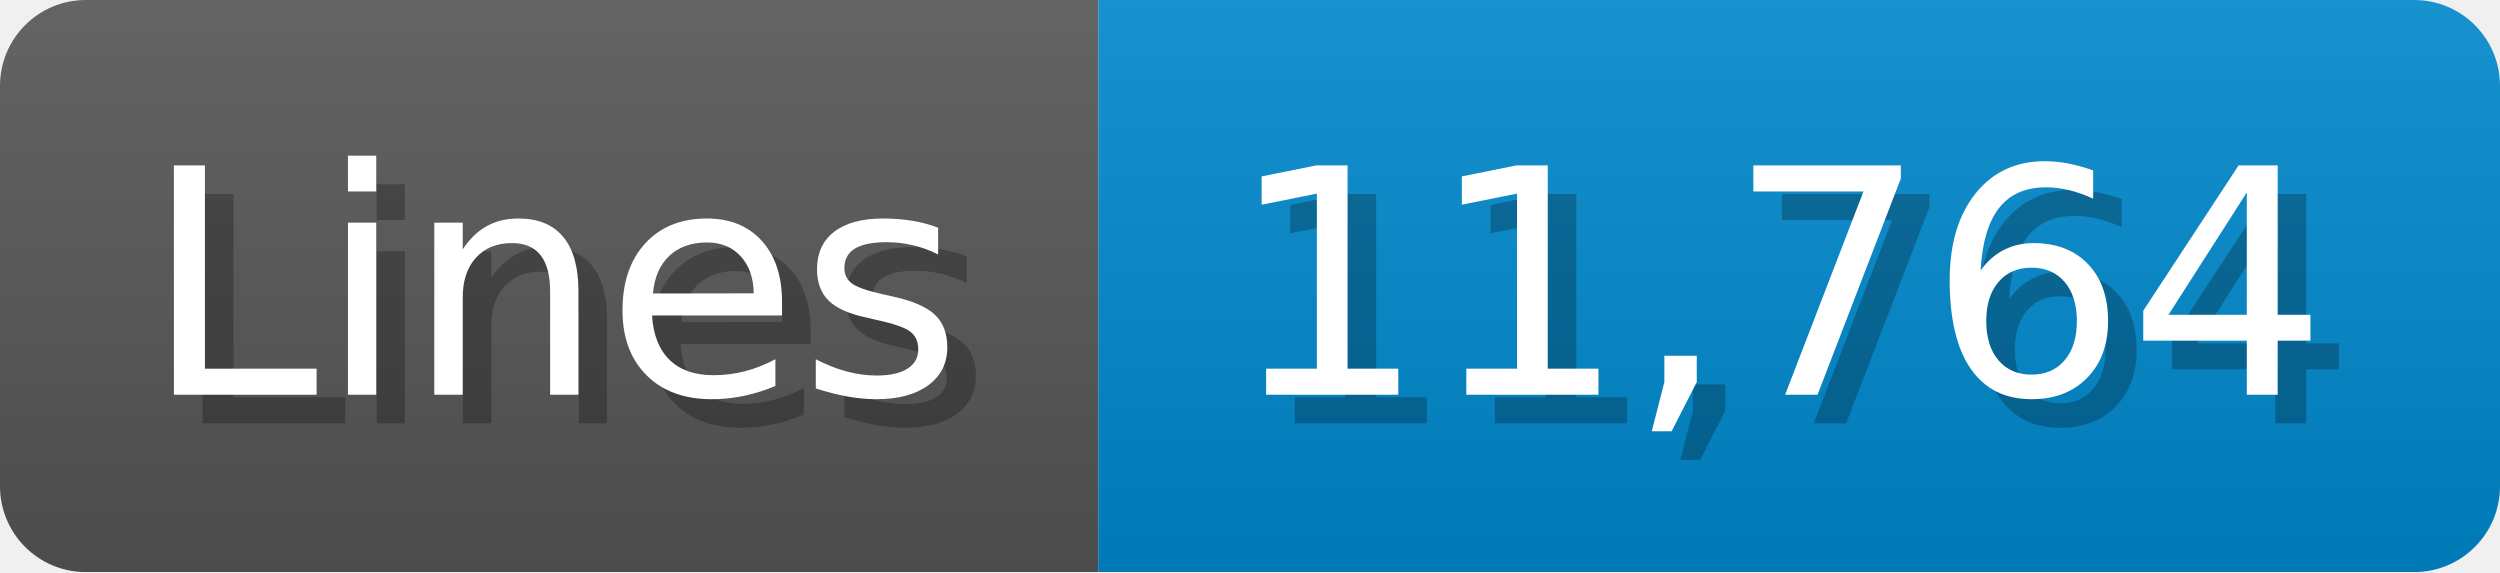
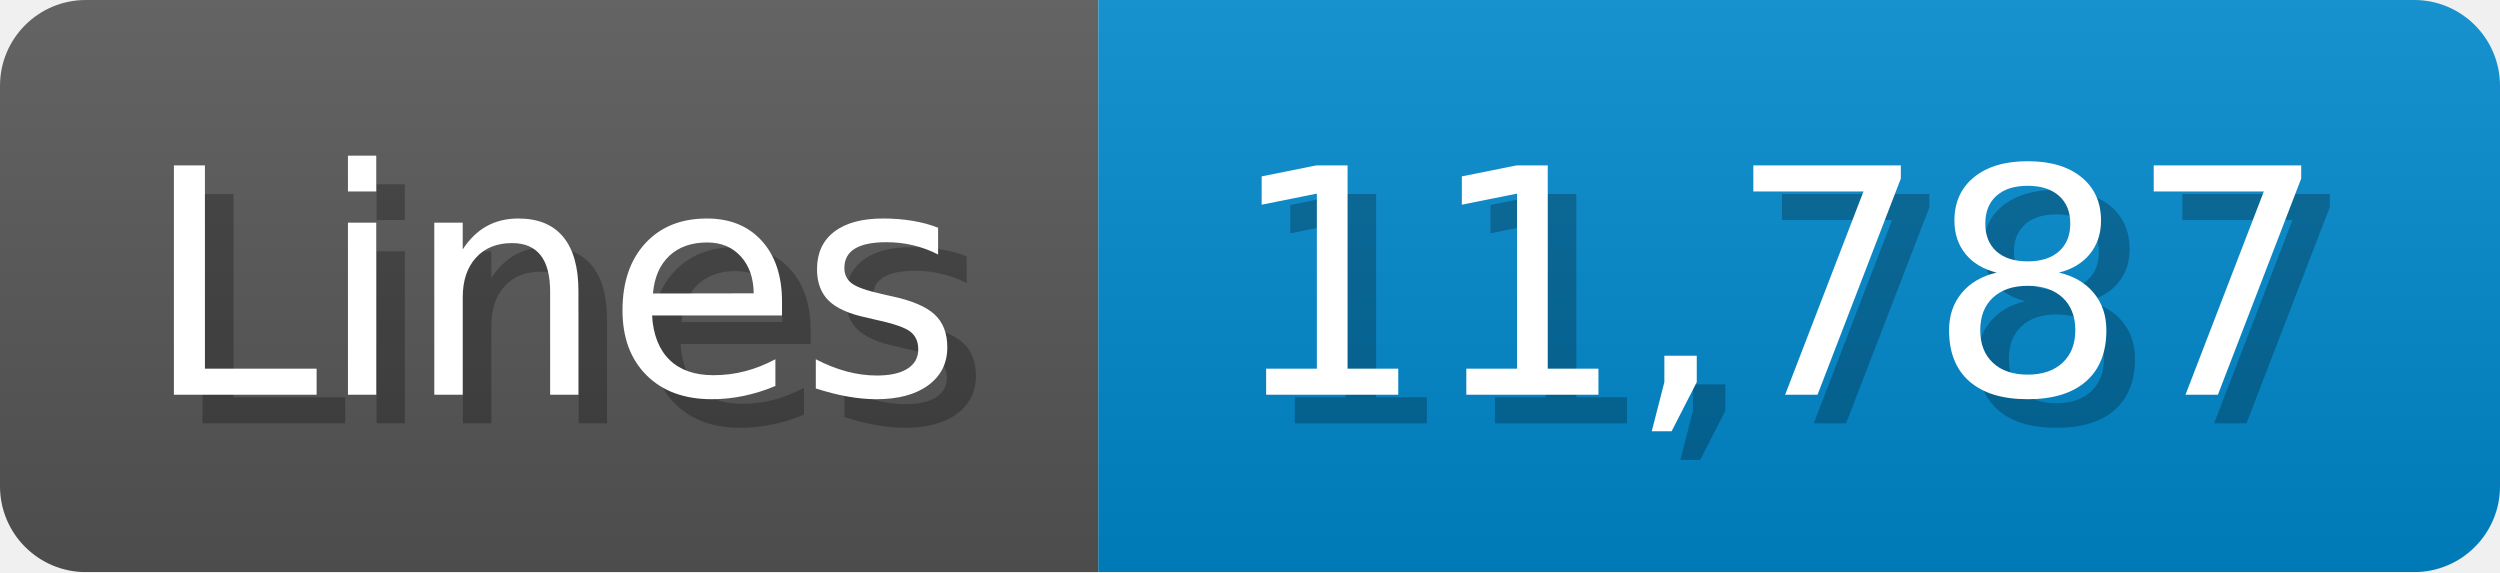
<svg xmlns="http://www.w3.org/2000/svg" width="87.4" height="20" viewBox="0 0 874 200">
  <linearGradient id="a" x2="0" y2="100%">
    <stop offset="0" stop-opacity=".1" stop-color="#EEE" />
    <stop offset="1" stop-opacity=".1" />
  </linearGradient>
  <mask id="m">
    <rect width="874" height="200" rx="30" fill="#FFF" />
  </mask>
  <g mask="url(#m)">
    <rect width="384" height="200" fill="#555" />
    <rect width="490" height="200" fill="#08C" x="384" />
    <rect width="874" height="200" fill="url(#a)" />
  </g>
  <g fill="#fff" text-anchor="start" font-family="Verdana,DejaVu Sans,sans-serif" font-size="110">
    <text x="60" y="148" textLength="284" fill="#000" opacity="0.25">Lines</text>
    <text x="50" y="138" textLength="284">Lines</text>
-     <text x="439" y="148" textLength="390" fill="#000" opacity="0.25">11,764</text>
-     <text x="429" y="138" textLength="390">11,764</text>
+     <text x="439" y="148" textLength="390" fill="#000" opacity="0.25">11,787</text>
+     <text x="429" y="138" textLength="390">11,787</text>
  </g>
</svg>
